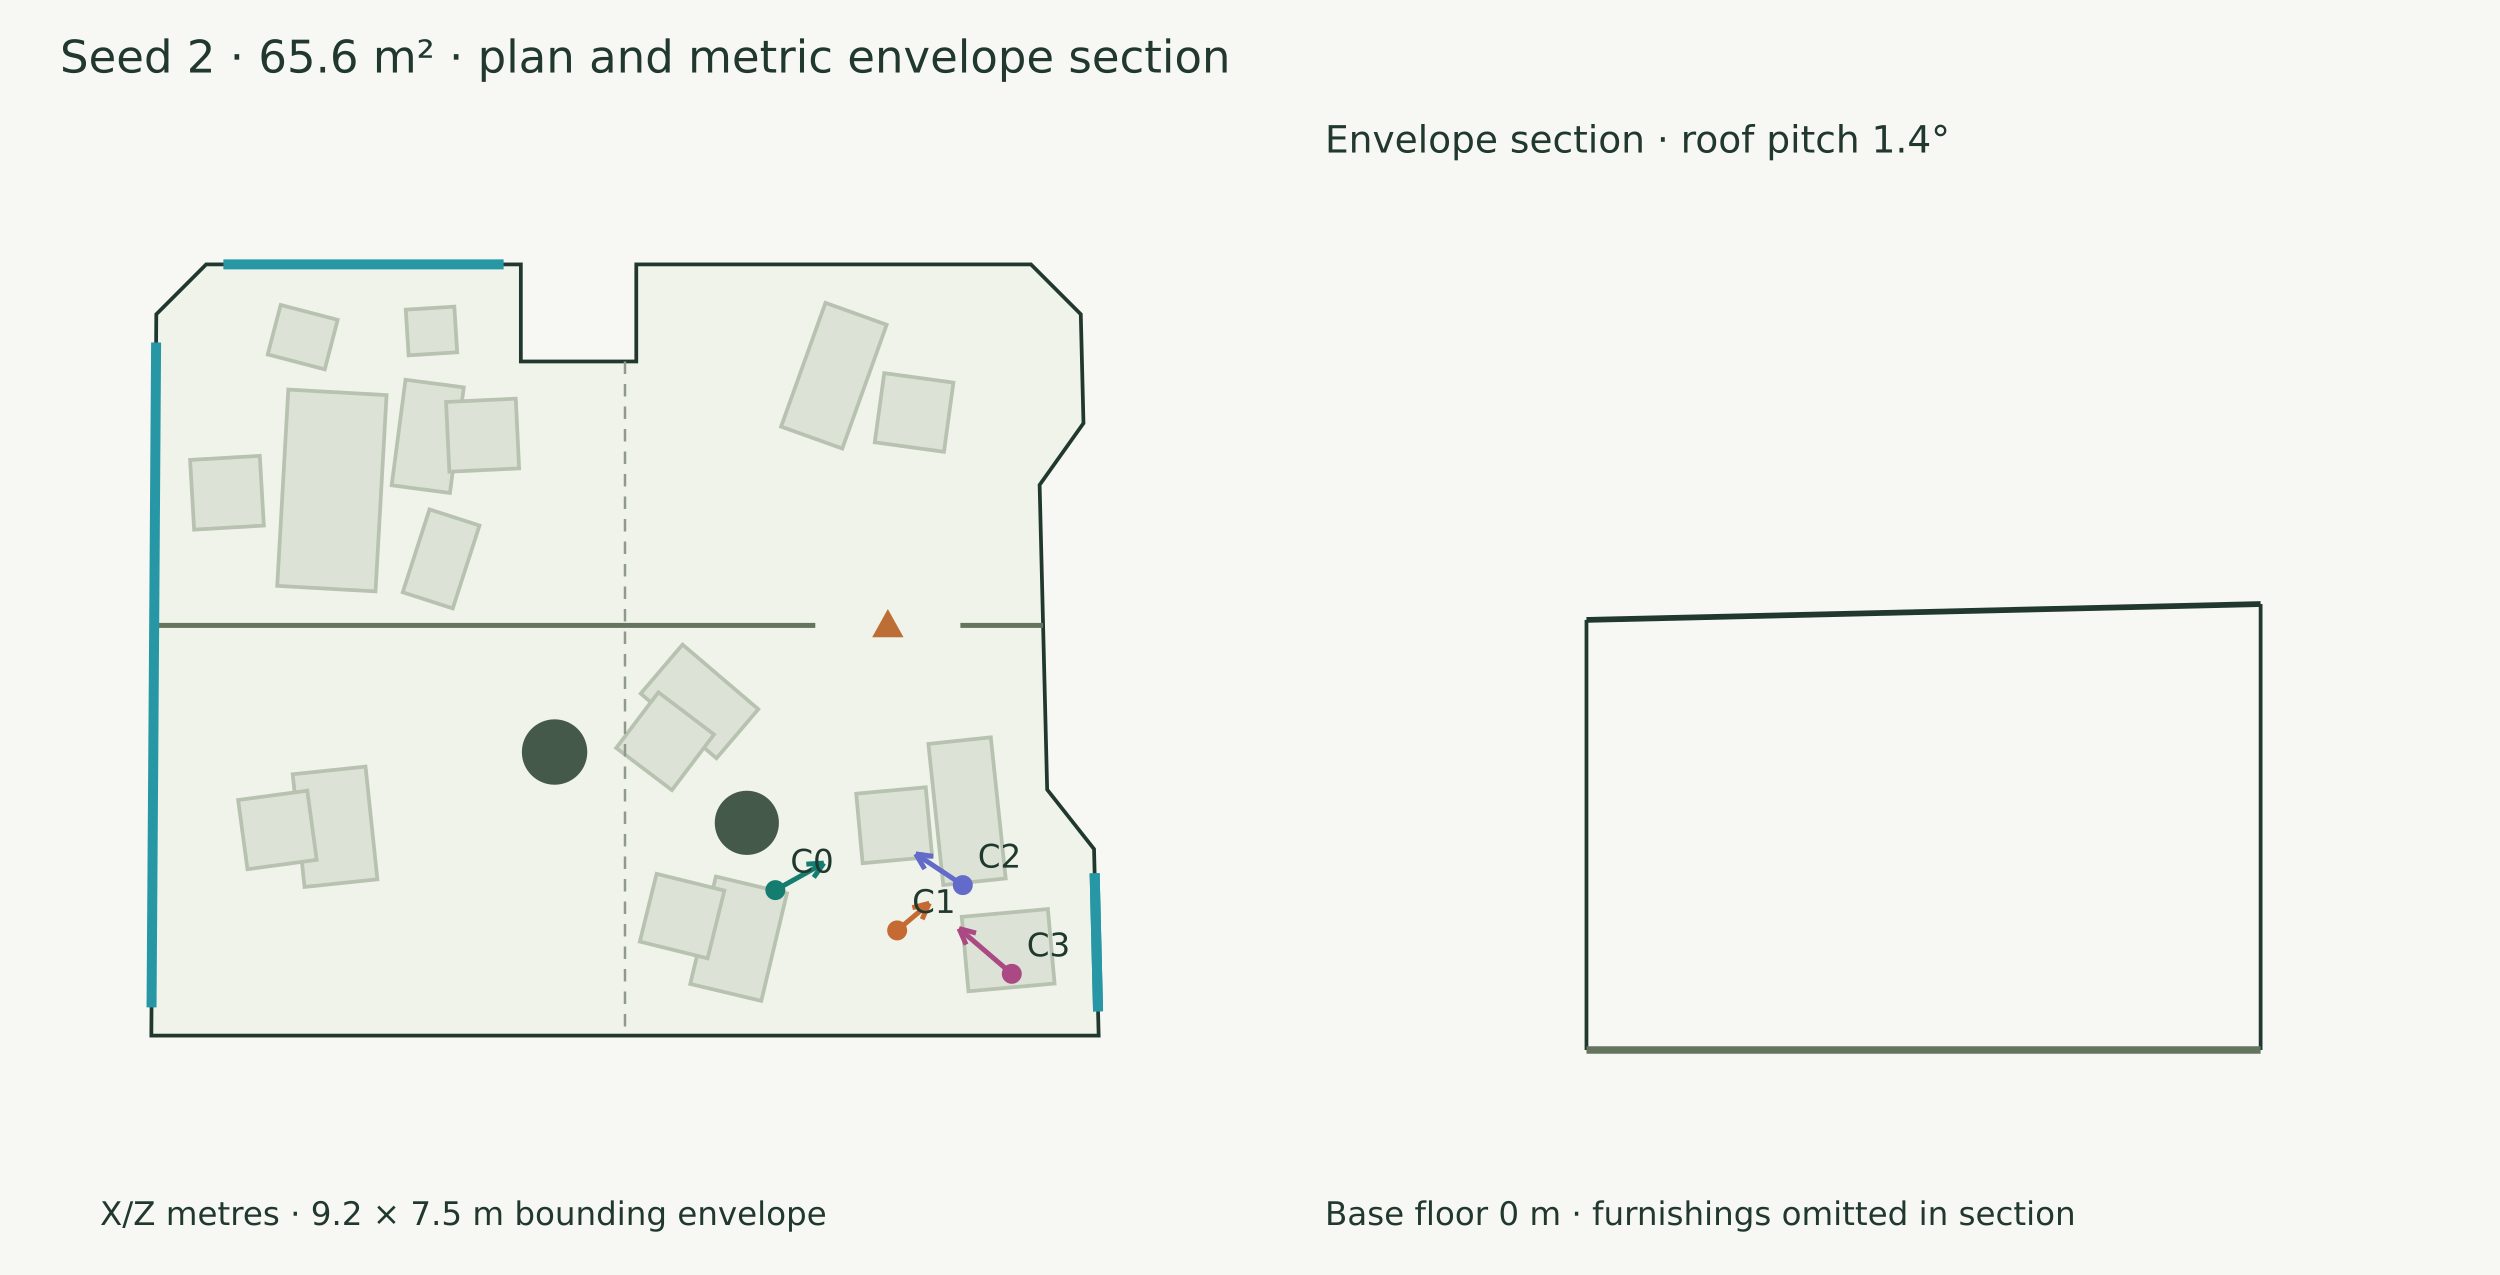
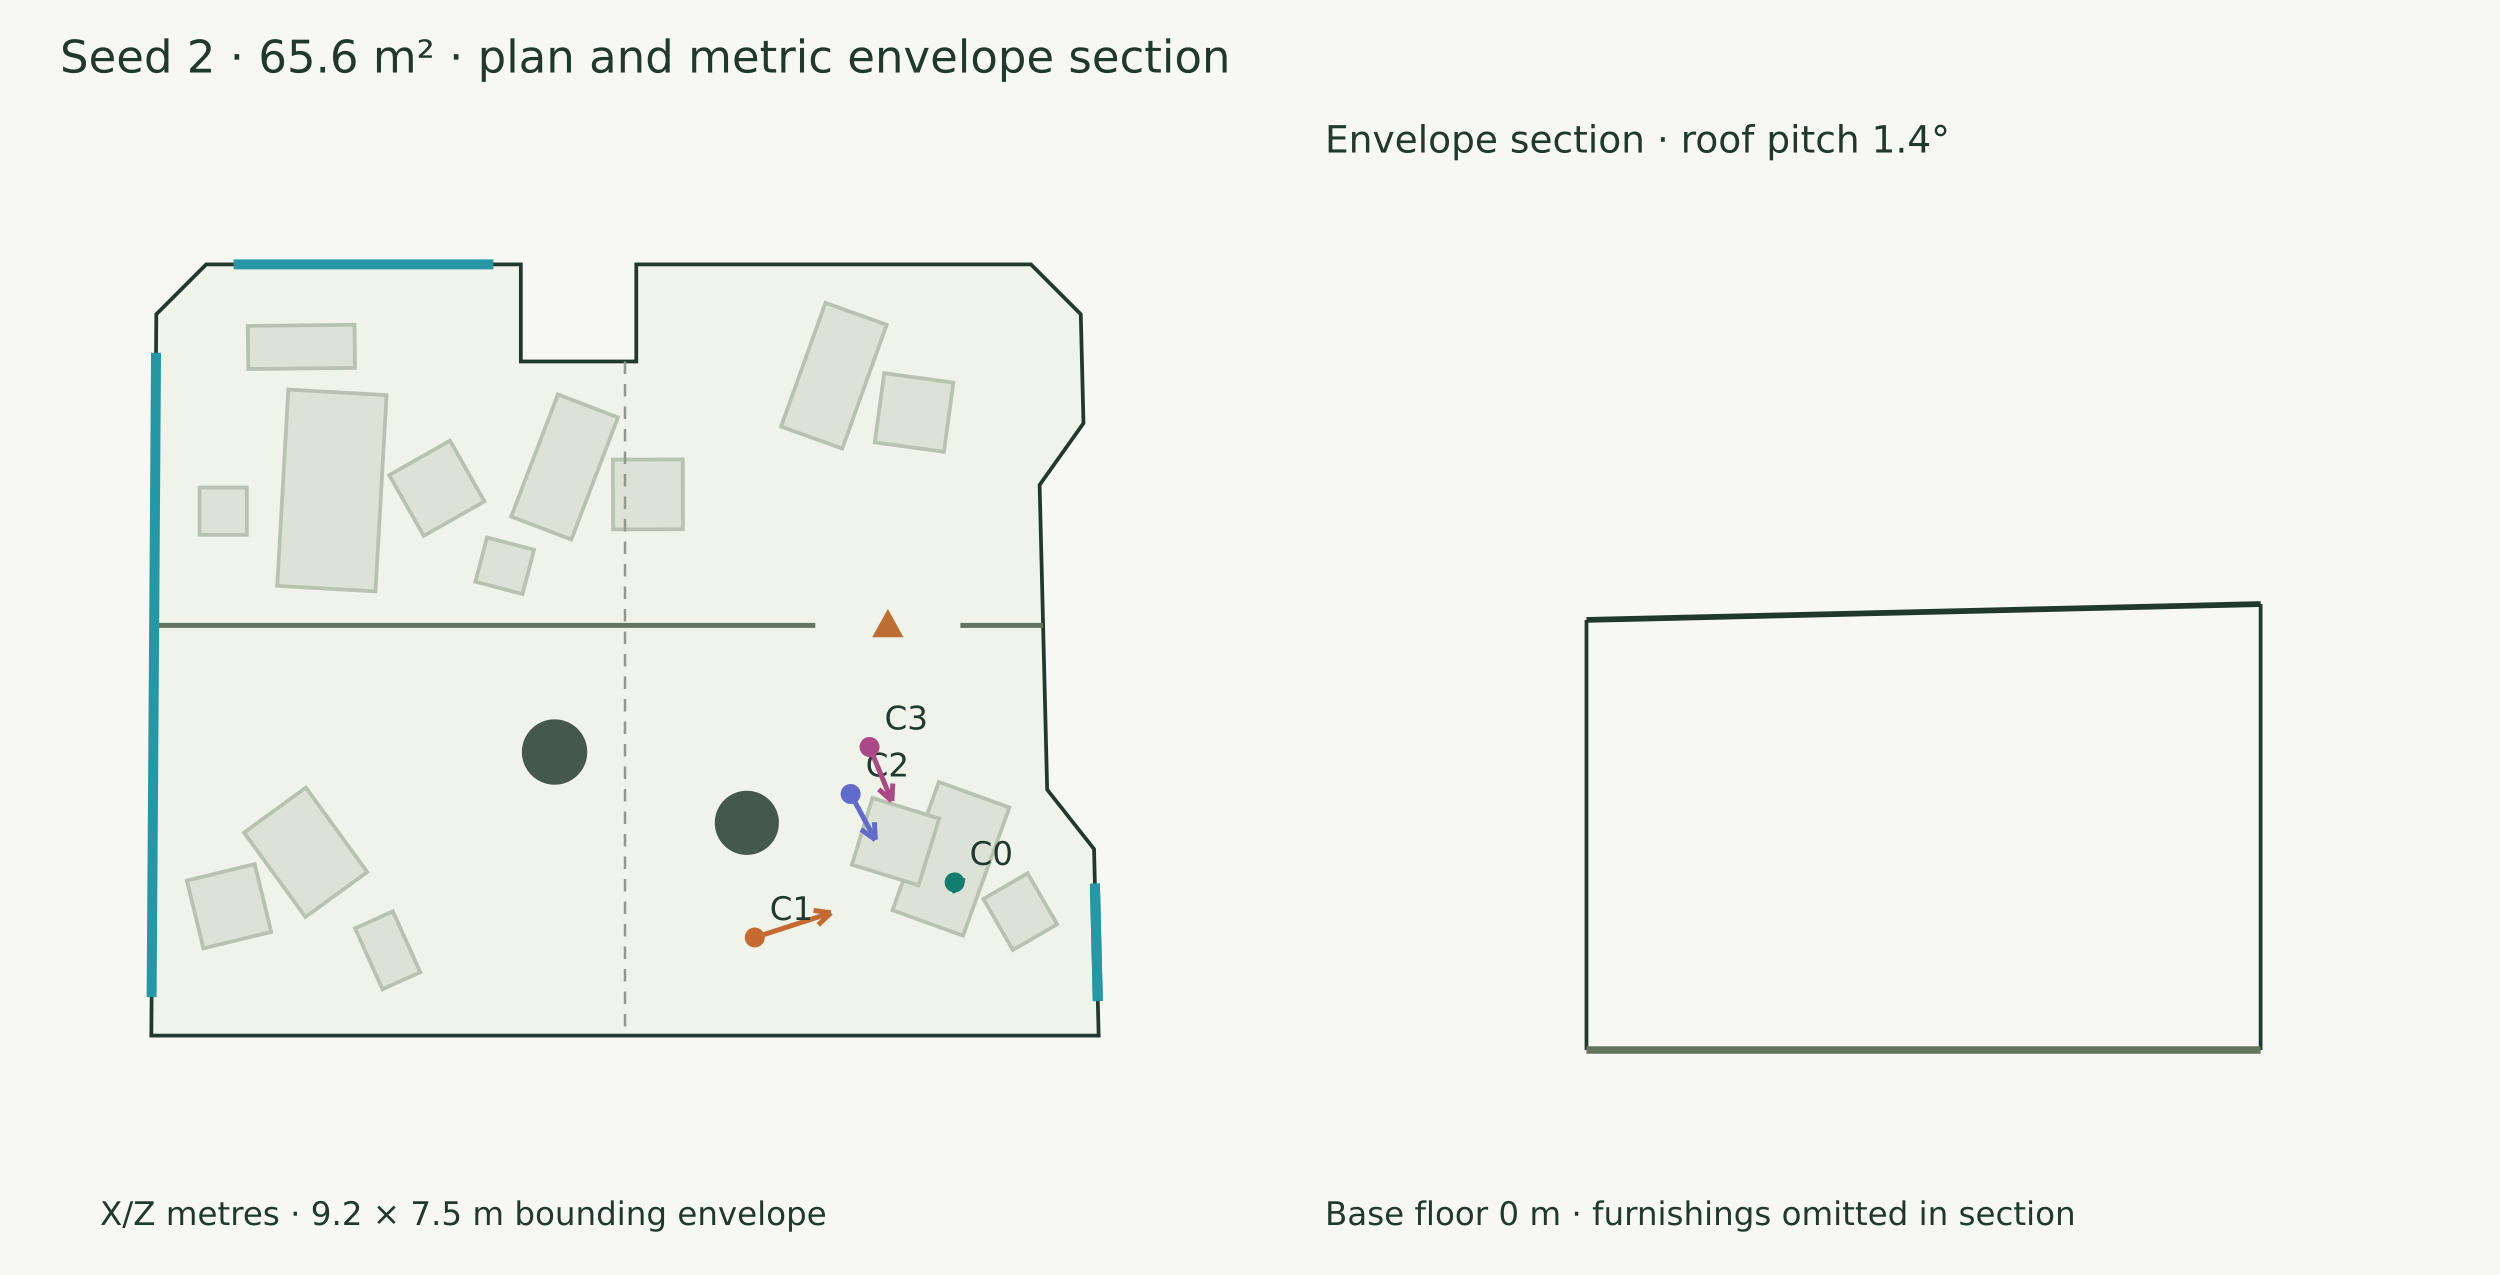
<svg xmlns="http://www.w3.org/2000/svg" width="1000" height="510" viewBox="0 0 1000 510">
  <rect width="100%" height="100%" fill="#f7f8f3" />
  <g font-family="DejaVu Sans" fill="#20382e">
    <text x="24.000" y="29.000" font-size="18">Seed 2 · 65.6 m² · plan and metric envelope section</text>
    <polygon points="82.471,105.751 208.336,105.751 208.336,144.590 254.511,144.590 254.511,105.751 412.361,105.751 432.311,125.701 433.391,169.286 415.845,193.963 418.867,315.844 437.616,339.620 439.466,414.249 60.534,414.249 62.521,125.701" fill="#eff3e9" stroke="#20382e" stroke-width="1.5" />
-     <polygon points="154.623,158.049 150.196,236.556 110.897,234.340 115.324,155.833" fill="#dce3d6" stroke="#b7c2b0" stroke-width="1.5" />
-     <polygon points="103.913,182.346 105.537,210.224 77.659,211.848 76.035,183.970" fill="#dce3d6" stroke="#b7c2b0" stroke-width="1.5" />
+     <polygon points="110.897,234.340 115.324,155.833 154.623,158.049 150.196,236.556" fill="#dce3d6" stroke="#b7c2b0" stroke-width="1.5" />
+     <polygon points="169.485,214.328 155.698,190.043 179.983,176.256 193.770,200.541" fill="#dce3d6" stroke="#b7c2b0" stroke-width="1.5" />
    <polygon points="312.434,170.648 330.187,121.138 354.656,129.912 336.903,179.422" fill="#dce3d6" stroke="#b7c2b0" stroke-width="1.5" />
    <polygon points="349.907,176.929 353.699,149.262 381.366,153.053 377.575,180.720" fill="#dce3d6" stroke="#b7c2b0" stroke-width="1.5" />
-     <polygon points="156.669,194.128 162.204,151.909 185.509,154.965 179.974,197.183" fill="#dce3d6" stroke="#b7c2b0" stroke-width="1.5" />
-     <polygon points="179.745,188.683 178.417,160.789 206.311,159.461 207.639,187.355" fill="#dce3d6" stroke="#b7c2b0" stroke-width="1.5" />
-     <polygon points="146.208,306.642 150.945,351.719 121.815,354.780 117.078,309.703" fill="#dce3d6" stroke="#b7c2b0" stroke-width="1.5" />
-     <polygon points="122.927,316.262 126.667,343.936 98.993,347.676 95.253,320.002" fill="#dce3d6" stroke="#b7c2b0" stroke-width="1.5" />
-     <polygon points="396.314,294.927 402.279,351.364 377.314,354.003 371.349,297.566" fill="#dce3d6" stroke="#b7c2b0" stroke-width="1.5" />
-     <polygon points="370.296,314.913 372.849,342.722 345.041,345.275 342.488,317.466" fill="#dce3d6" stroke="#b7c2b0" stroke-width="1.5" />
-     <polygon points="314.750,357.381 304.515,400.348 276.111,393.581 286.346,350.614" fill="#dce3d6" stroke="#b7c2b0" stroke-width="1.5" />
-     <polygon points="289.748,356.246 283.035,383.353 255.928,376.640 262.641,349.533" fill="#dce3d6" stroke="#b7c2b0" stroke-width="1.5" />
-     <polygon points="273.014,257.834 303.318,283.692 286.586,303.301 256.282,277.444" fill="#dce3d6" stroke="#b7c2b0" stroke-width="1.5" />
-     <polygon points="263.352,276.916 285.616,293.774 268.758,316.038 246.495,299.180" fill="#dce3d6" stroke="#b7c2b0" stroke-width="1.5" />
-     <polygon points="387.379,396.504 384.698,366.731 419.145,363.629 421.826,393.402" fill="#dce3d6" stroke="#b7c2b0" stroke-width="1.5" />
-     <polygon points="163.450,142.127 162.310,123.869 181.727,122.657 182.867,140.915" fill="#dce3d6" stroke="#b7c2b0" stroke-width="1.5" />
-     <polygon points="161.102,236.915 171.797,203.763 191.793,210.214 181.098,243.366" fill="#dce3d6" stroke="#b7c2b0" stroke-width="1.5" />
-     <polygon points="112.259,121.989 135.070,127.945 129.901,147.743 107.090,141.787" fill="#dce3d6" stroke="#b7c2b0" stroke-width="1.5" />
+     <polygon points="204.481,206.642 223.147,157.784 247.189,166.968 228.523,215.827" fill="#dce3d6" stroke="#b7c2b0" stroke-width="1.5" />
+     <polygon points="245.223,211.757 245.174,183.831 273.099,183.782 273.149,211.707" fill="#dce3d6" stroke="#b7c2b0" stroke-width="1.5" />
+     <polygon points="99.111,130.358 141.799,129.917 141.977,147.165 99.289,147.605" fill="#dce3d6" stroke="#b7c2b0" stroke-width="1.5" />
+     <polygon points="122.349,315.048 146.904,348.809 122.174,366.795 97.619,333.035" fill="#dce3d6" stroke="#b7c2b0" stroke-width="1.5" />
+     <polygon points="101.889,345.623 108.486,372.758 81.351,379.355 74.754,352.220" fill="#dce3d6" stroke="#b7c2b0" stroke-width="1.5" />
+     <polygon points="403.763,323.013 385.211,374.283 356.989,364.071 375.540,312.801" fill="#dce3d6" stroke="#b7c2b0" stroke-width="1.5" />
+     <polygon points="375.672,327.435 367.434,354.118 340.751,345.880 348.989,319.197" fill="#dce3d6" stroke="#b7c2b0" stroke-width="1.5" />
+     <polygon points="79.835,195.025 98.726,195.025 98.726,213.916 79.835,213.916" fill="#dce3d6" stroke="#b7c2b0" stroke-width="1.5" />
+     <polygon points="190.164,232.690 194.797,214.992 213.617,219.919 208.984,237.617" fill="#dce3d6" stroke="#b7c2b0" stroke-width="1.5" />
+     <polygon points="157.134,364.532 168.108,388.885 152.989,395.698 142.015,371.344" fill="#dce3d6" stroke="#b7c2b0" stroke-width="1.5" />
+     <polygon points="405.157,379.978 393.335,359.581 411.039,349.320 422.861,369.717" fill="#dce3d6" stroke="#b7c2b0" stroke-width="1.5" />
    <circle cx="298.735" cy="329.134" r="12.836" fill="#45594a" />
    <circle cx="221.829" cy="300.814" r="13.082" fill="#45594a" />
    <path d="M61.664,250.160 L326.121,250.160" stroke="#65745f" stroke-width="2" fill="none" />
    <path d="M384.147,250.160 L417.238,250.160" stroke="#65745f" stroke-width="2" fill="none" />
    <polygon points="355.134,245.160 350.134,254.160 360.134,254.160" fill="#bc6e35" stroke="#bc6e35" stroke-width="1.5" />
-     <path d="M89.356,105.751 L201.452,105.751" stroke="#2797a5" stroke-width="4" fill="none" />
-     <path d="M437.857,349.338 L439.225,404.532" stroke="#2797a5" stroke-width="4" fill="none" />
-     <path d="M437.857,349.338 L439.225,404.532" stroke="#2797a5" stroke-width="4" fill="none" />
-     <path d="M60.611,402.960 L62.443,136.990" stroke="#2797a5" stroke-width="4" fill="none" />
-     <path d="M310.139,356.049 L329.513,345.248" stroke="#147d70" stroke-width="2" fill="none" />
-     <path d="M329.513,345.248 L325.490,350.976" stroke="#147d70" stroke-width="2" fill="none" />
-     <path d="M329.513,345.248 L322.525,345.658" stroke="#147d70" stroke-width="2" fill="none" />
-     <circle cx="310.139" cy="356.049" r="4" fill="#147d70" />
-     <text x="316.139" y="349.049" font-size="13">C0</text>
-     <path d="M358.860,372.171 L371.714,361.320" stroke="#c56a33" stroke-width="2" fill="none" />
-     <path d="M371.714,361.320 L368.862,367.713" stroke="#c56a33" stroke-width="2" fill="none" />
-     <path d="M371.714,361.320 L364.934,363.059" stroke="#c56a33" stroke-width="2" fill="none" />
-     <circle cx="358.86" cy="372.171" r="4" fill="#c56a33" />
-     <text x="364.860" y="365.171" font-size="13">C1</text>
-     <path d="M385.122,354.044 L366.292,341.573" stroke="#626aca" stroke-width="2" fill="none" />
-     <path d="M366.292,341.573 L373.229,342.515" stroke="#626aca" stroke-width="2" fill="none" />
-     <path d="M366.292,341.573 L369.866,347.592" stroke="#626aca" stroke-width="2" fill="none" />
-     <circle cx="385.122" cy="354.044" r="4" fill="#626aca" />
-     <text x="391.122" y="347.044" font-size="13">C2</text>
-     <path d="M404.714,389.529 L383.625,371.426" stroke="#aa4984" stroke-width="2" fill="none" />
-     <path d="M383.625,371.426 L390.390,373.221" stroke="#aa4984" stroke-width="2" fill="none" />
-     <path d="M383.625,371.426 L386.424,377.842" stroke="#aa4984" stroke-width="2" fill="none" />
-     <circle cx="404.714" cy="389.529" r="4" fill="#aa4984" />
-     <text x="410.714" y="382.529" font-size="13">C3</text>
+     <path d="M93.462,105.751 L197.345,105.751" stroke="#2797a5" stroke-width="4" fill="none" />
+     <path d="M437.958,353.443 L439.124,400.427" stroke="#2797a5" stroke-width="4" fill="none" />
+     <path d="M437.958,353.443 L439.124,400.427" stroke="#2797a5" stroke-width="4" fill="none" />
+     <path d="M60.640,398.854 L62.415,141.096" stroke="#2797a5" stroke-width="4" fill="none" />
+     <path d="M381.845,352.963 L379.148,350.757" stroke="#147d70" stroke-width="2" fill="none" />
+     <path d="M379.148,350.757 L385.955,352.390" stroke="#147d70" stroke-width="2" fill="none" />
+     <path d="M379.148,350.757 L382.099,357.104" stroke="#147d70" stroke-width="2" fill="none" />
+     <circle cx="381.845" cy="352.963" r="4" fill="#147d70" />
+     <text x="387.845" y="345.963" font-size="13">C0</text>
+     <path d="M301.898,375.002 L332.359,365.125" stroke="#c56a33" stroke-width="2" fill="none" />
+     <path d="M332.359,365.125 L327.302,369.965" stroke="#c56a33" stroke-width="2" fill="none" />
+     <path d="M332.359,365.125 L325.424,364.173" stroke="#c56a33" stroke-width="2" fill="none" />
+     <circle cx="301.898" cy="375.002" r="4" fill="#c56a33" />
+     <text x="307.898" y="368.002" font-size="13">C1</text>
+     <path d="M340.256,317.587 L350.105,335.888" stroke="#626aca" stroke-width="2" fill="none" />
+     <path d="M350.105,335.888 L344.437,331.781" stroke="#626aca" stroke-width="2" fill="none" />
+     <path d="M350.105,335.888 L349.799,328.895" stroke="#626aca" stroke-width="2" fill="none" />
+     <circle cx="340.256" cy="317.587" r="4" fill="#626aca" />
+     <text x="346.256" y="310.587" font-size="13">C2</text>
+     <path d="M347.824,298.783 L356.720,320.389" stroke="#aa4984" stroke-width="2" fill="none" />
+     <path d="M356.720,320.389 L351.505,315.720" stroke="#aa4984" stroke-width="2" fill="none" />
+     <path d="M356.720,320.389 L357.135,313.401" stroke="#aa4984" stroke-width="2" fill="none" />
+     <circle cx="347.824" cy="298.783" r="4" fill="#aa4984" />
+     <text x="353.824" y="291.783" font-size="13">C3</text>
    <text x="40.000" y="490.000" font-size="13">X/Z metres · 9.2 × 7.5 m bounding envelope</text>
    <path d="M250.000,144.590 L250.000,414.249" stroke="#909a8b" stroke-width="1" stroke-dasharray="5 4" fill="none" />
    <path d="M634.590,247.960 L904.249,241.612" stroke="#20382e" stroke-width="2.3" fill="none" />
    <path d="M634.590,420.000 L634.590,247.960" stroke="#20382e" stroke-width="1.5" fill="none" />
    <path d="M904.249,420.000 L904.249,241.612" stroke="#20382e" stroke-width="1.5" fill="none" />
    <path d="M634.590,420.000 L904.249,420.000" stroke="#65745f" stroke-width="3" fill="none" />
    <path d="M634.590,420.000 L634.590,420.000" stroke="#8d9a85" stroke-width="1" fill="none" />
    <path d="M904.249,420.000 L904.249,420.000" stroke="#8d9a85" stroke-width="1" fill="none" />
    <text x="530.000" y="61.000" font-size="15">Envelope section · roof pitch 1.4°</text>
    <text x="530.000" y="490.000" font-size="13">Base floor 0 m · furnishings omitted in section</text>
  </g>
</svg>
